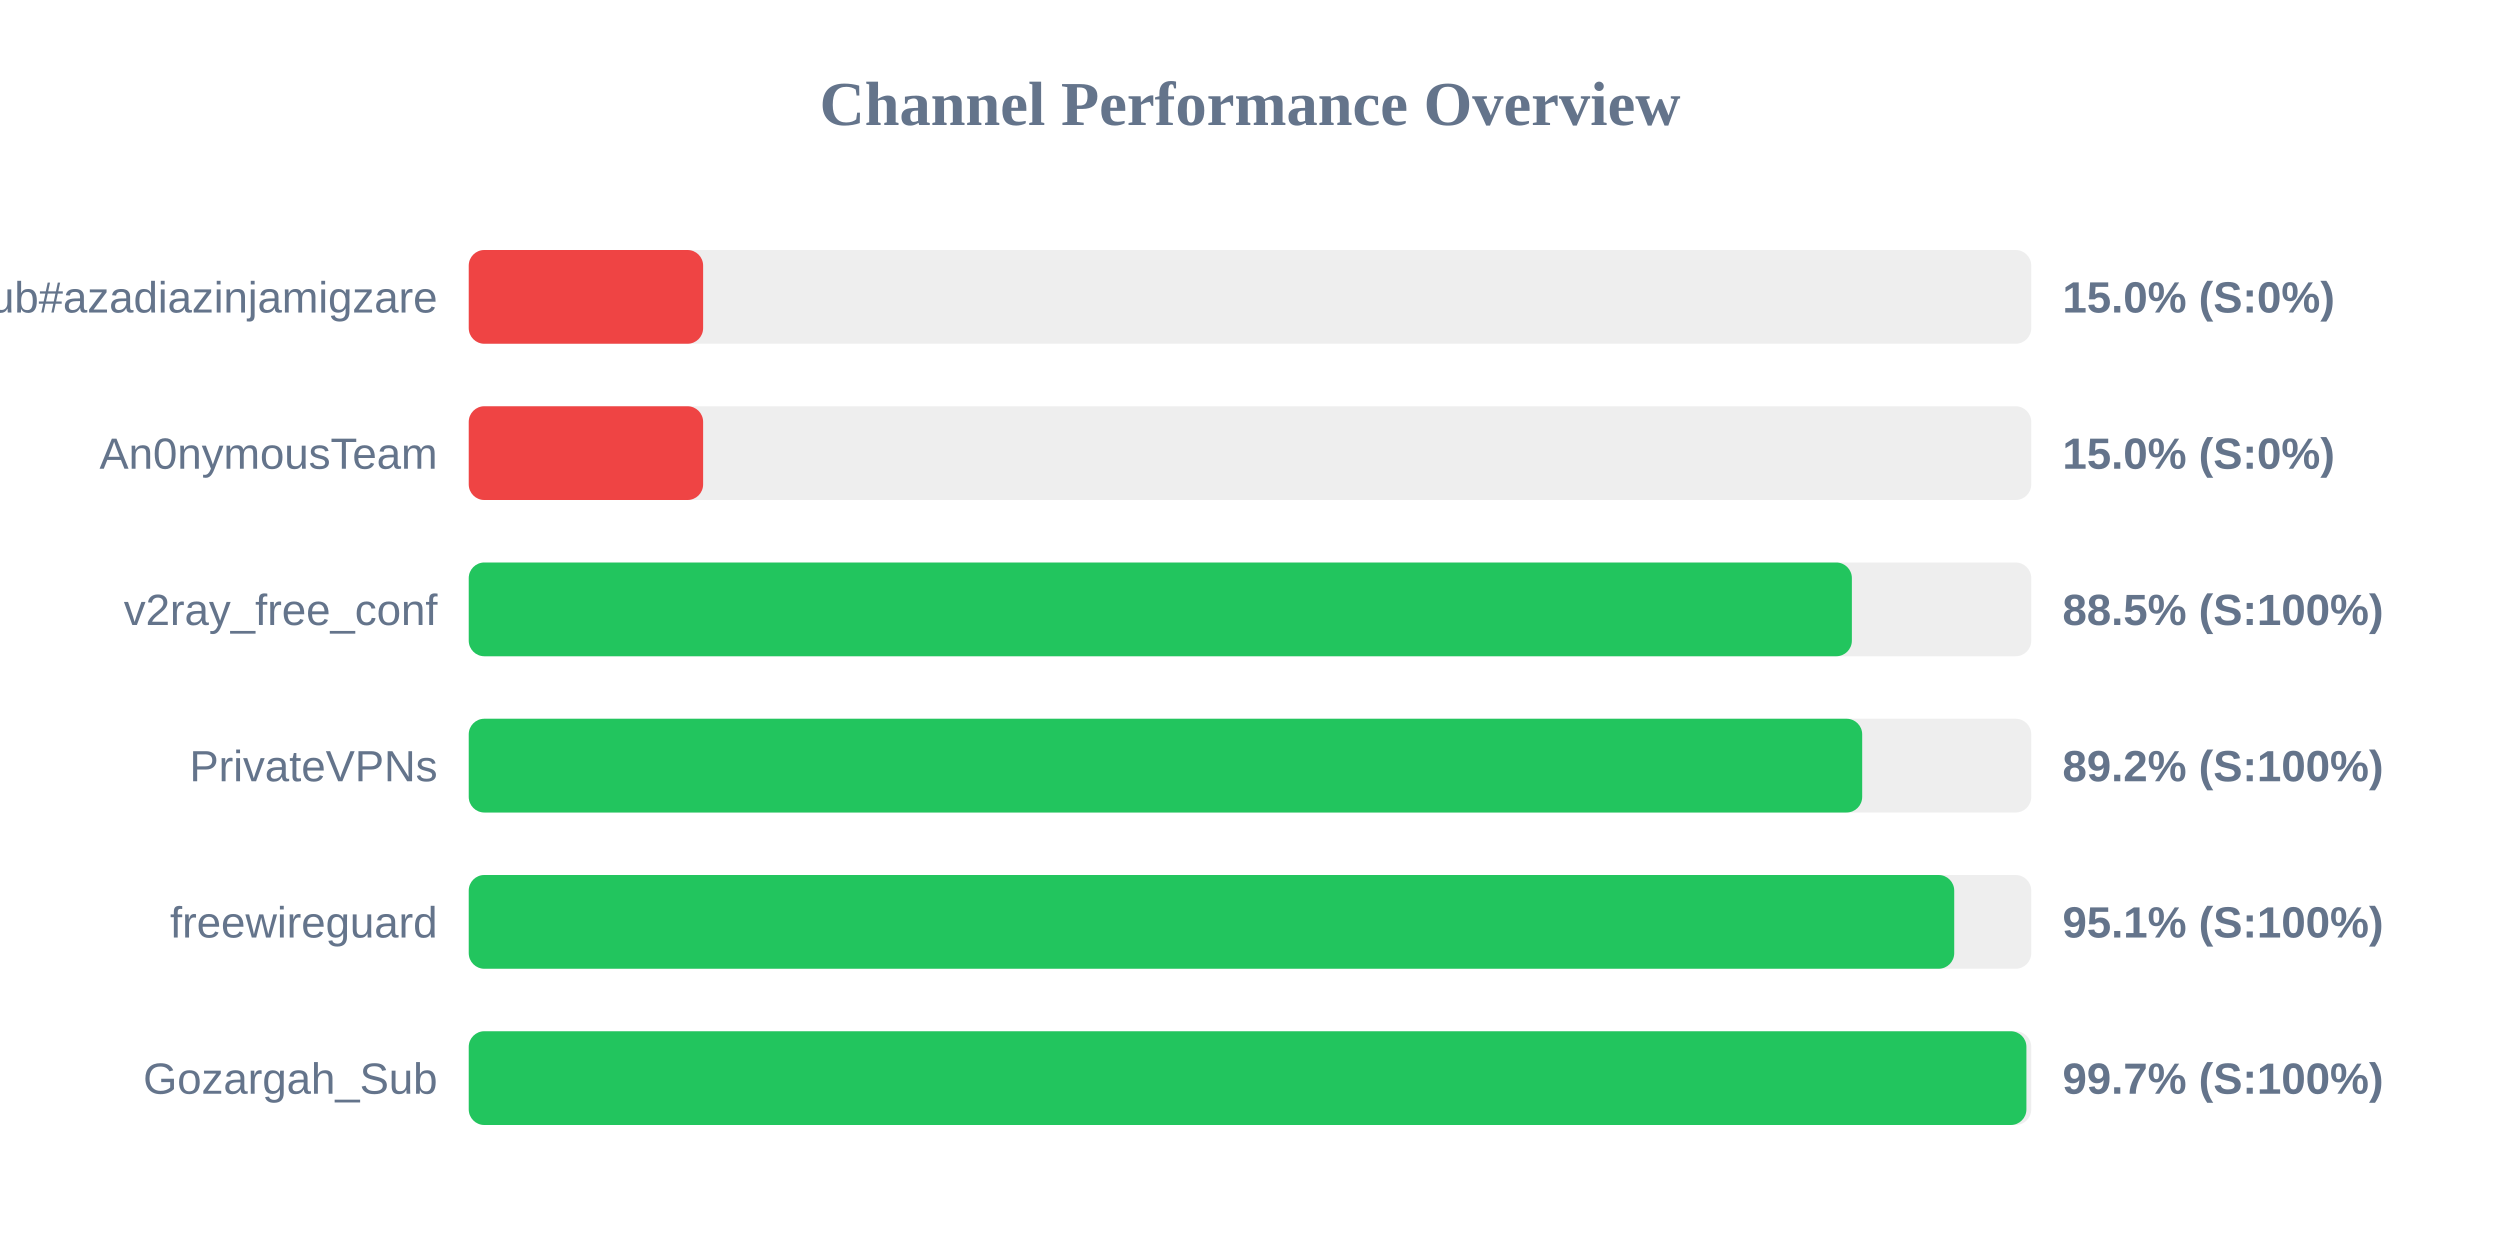
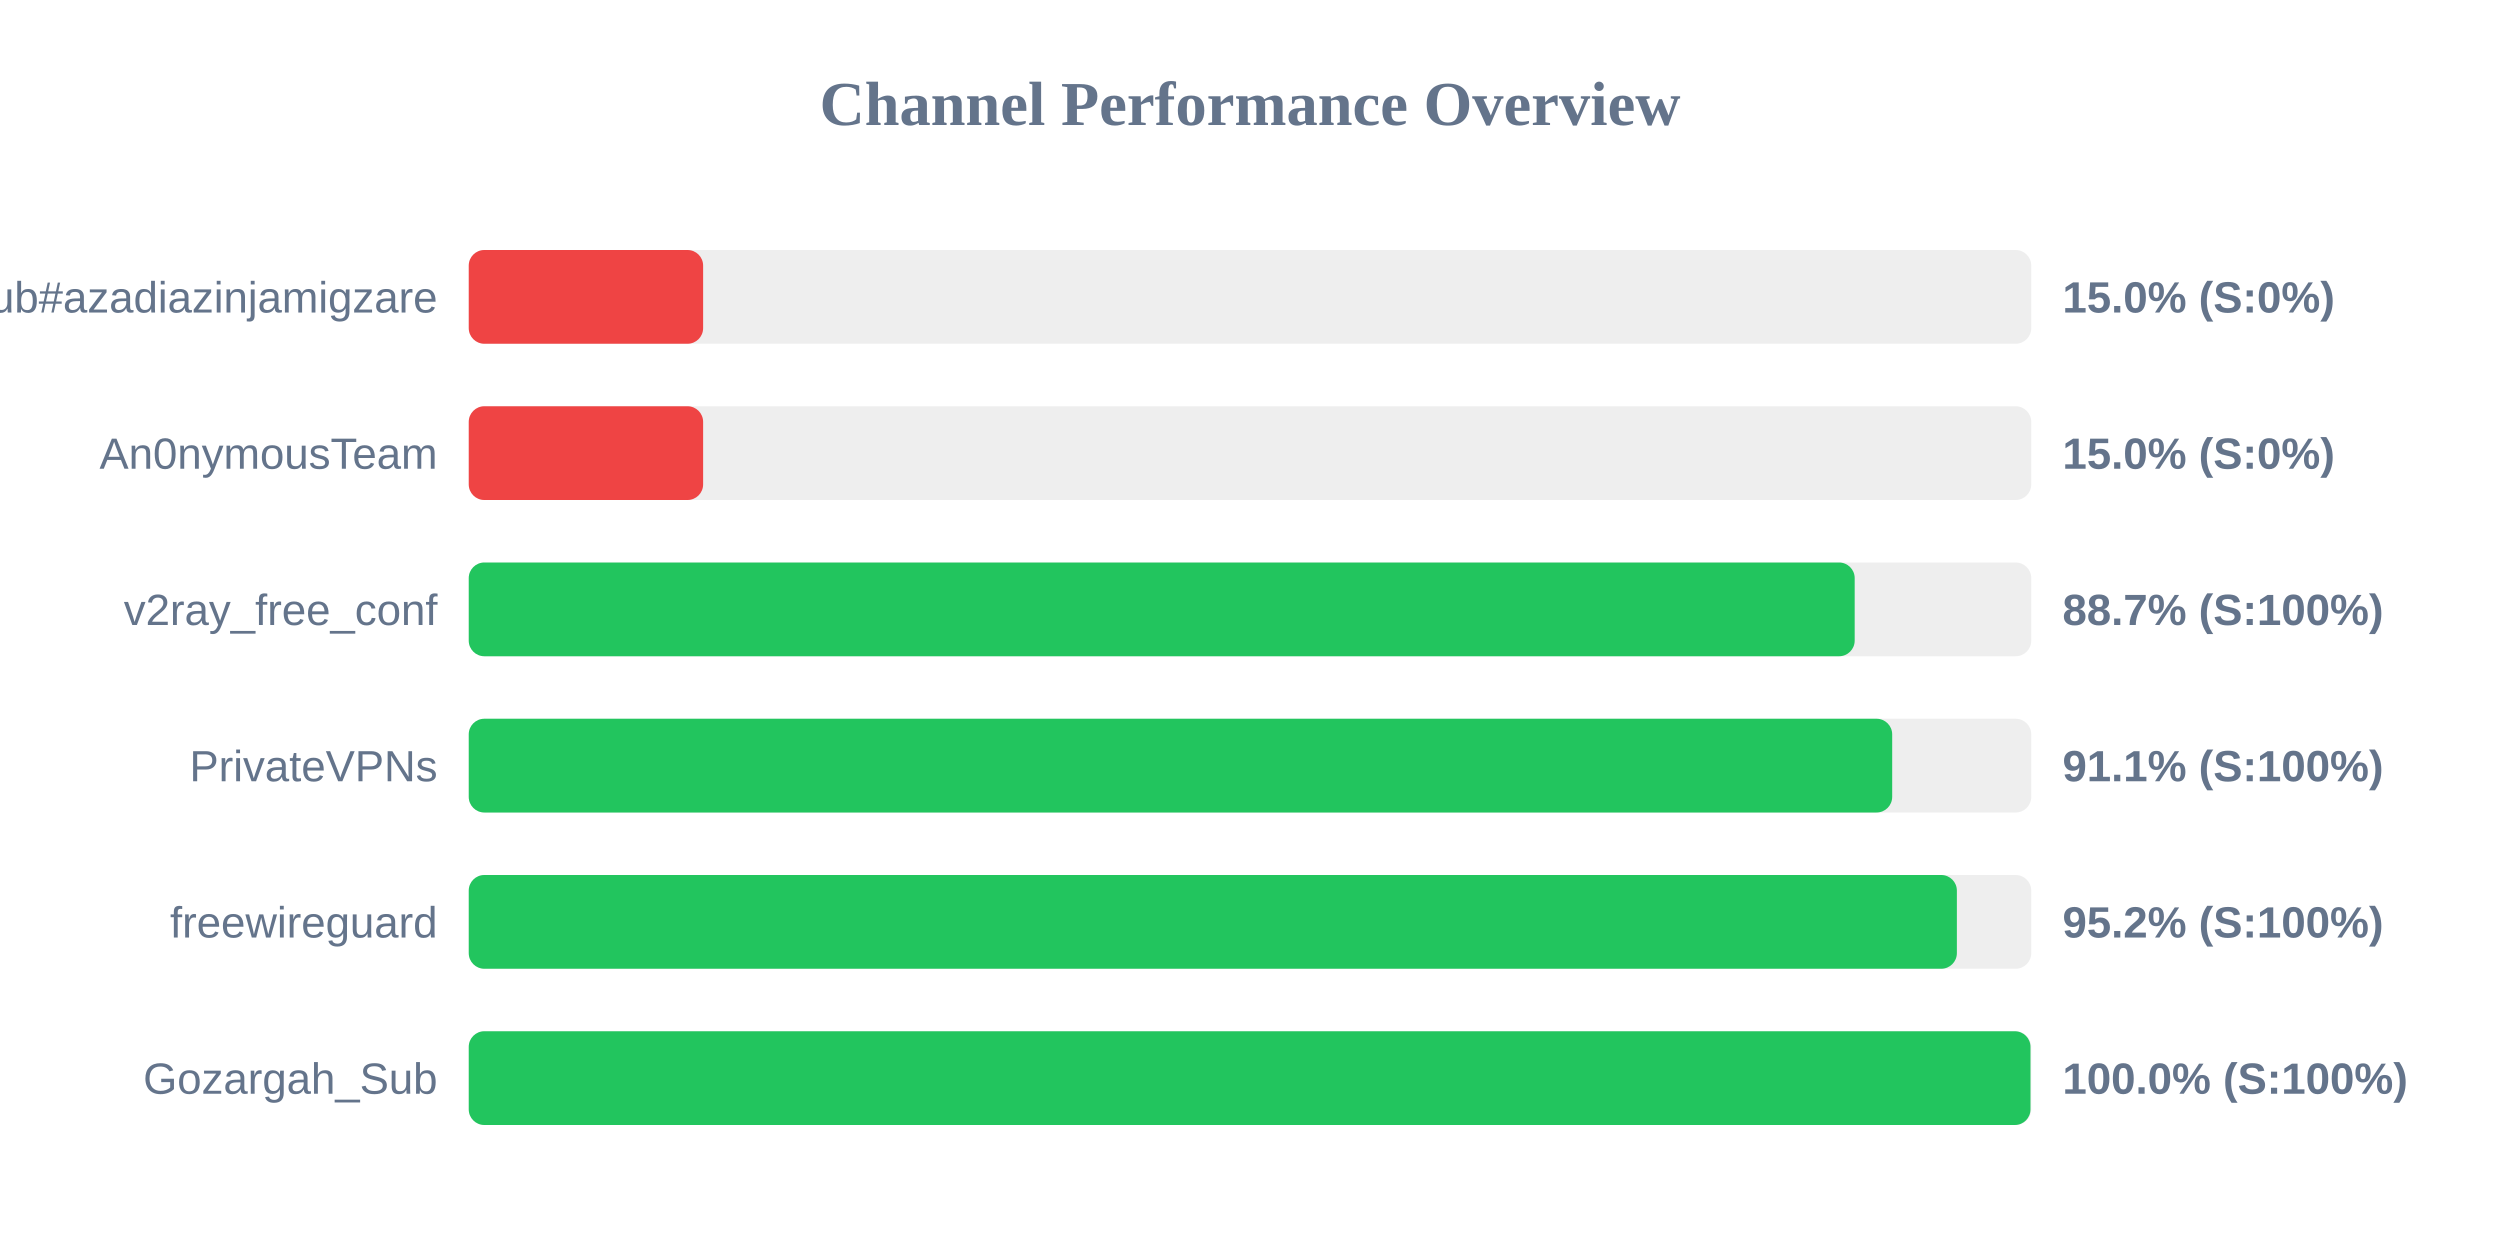
<svg xmlns="http://www.w3.org/2000/svg" width="800" height="400" version="1.1">
  <style>
        .row { font: 14px Arial; fill: #64748b; }
        .score { font: bold 14px Arial; fill: #64748b; }
    </style>
  <text x="400" y="40" text-anchor="middle" font-size="20px" font-weight="bold" fill="#64748b">Channel Performance Overview</text>
  <rect x="150" y="80" width="500" height="30" fill="#eee" rx="5" />
  <rect x="150" y="80" width="75.0" height="30" fill="#ef4444" rx="5" />
  <text x="140" y="100" text-anchor="end" class="row">Sub#azadiazinjamigzare</text>
  <text x="660" y="100" text-anchor="start" class="score">15.0% (S:0%)</text>
  <rect x="150" y="130" width="500" height="30" fill="#eee" rx="5" />
  <rect x="150" y="130" width="75.0" height="30" fill="#ef4444" rx="5" />
  <text x="140" y="150" text-anchor="end" class="row">An0nymousTeam</text>
  <text x="660" y="150" text-anchor="start" class="score">15.0% (S:0%)</text>
  <rect x="150" y="180" width="500" height="30" fill="#eee" rx="5" />
-   <rect x="150" y="180" width="442.6" height="30" fill="#22c55e" rx="5" />
+   <rect x="150" y="180" width="443.5" height="30" fill="#22c55e" rx="5" />
  <text x="140" y="200" text-anchor="end" class="row">v2ray_free_conf</text>
-   <text x="660" y="200" text-anchor="start" class="score">88.5% (S:100%)</text>
+   <text x="660" y="200" text-anchor="start" class="score">88.7% (S:100%)</text>
  <rect x="150" y="230" width="500" height="30" fill="#eee" rx="5" />
-   <rect x="150" y="230" width="445.9" height="30" fill="#22c55e" rx="5" />
+   <rect x="150" y="230" width="455.5" height="30" fill="#22c55e" rx="5" />
  <text x="140" y="250" text-anchor="end" class="row">PrivateVPNs</text>
-   <text x="660" y="250" text-anchor="start" class="score">89.2% (S:100%)</text>
+   <text x="660" y="250" text-anchor="start" class="score">91.1% (S:100%)</text>
  <rect x="150" y="280" width="500" height="30" fill="#eee" rx="5" />
-   <rect x="150" y="280" width="475.35" height="30" fill="#22c55e" rx="5" />
+   <rect x="150" y="280" width="476.2" height="30" fill="#22c55e" rx="5" />
  <text x="140" y="300" text-anchor="end" class="row">freewireguard</text>
-   <text x="660" y="300" text-anchor="start" class="score">95.1% (S:100%)</text>
+   <text x="660" y="300" text-anchor="start" class="score">95.2% (S:100%)</text>
  <rect x="150" y="330" width="500" height="30" fill="#eee" rx="5" />
-   <rect x="150" y="330" width="498.45" height="30" fill="#22c55e" rx="5" />
+   <rect x="150" y="330" width="499.75" height="30" fill="#22c55e" rx="5" />
  <text x="140" y="350" text-anchor="end" class="row">Gozargah_Sub</text>
-   <text x="660" y="350" text-anchor="start" class="score">99.7% (S:100%)</text>
+   <text x="660" y="350" text-anchor="start" class="score">100.0% (S:100%)</text>
</svg>
